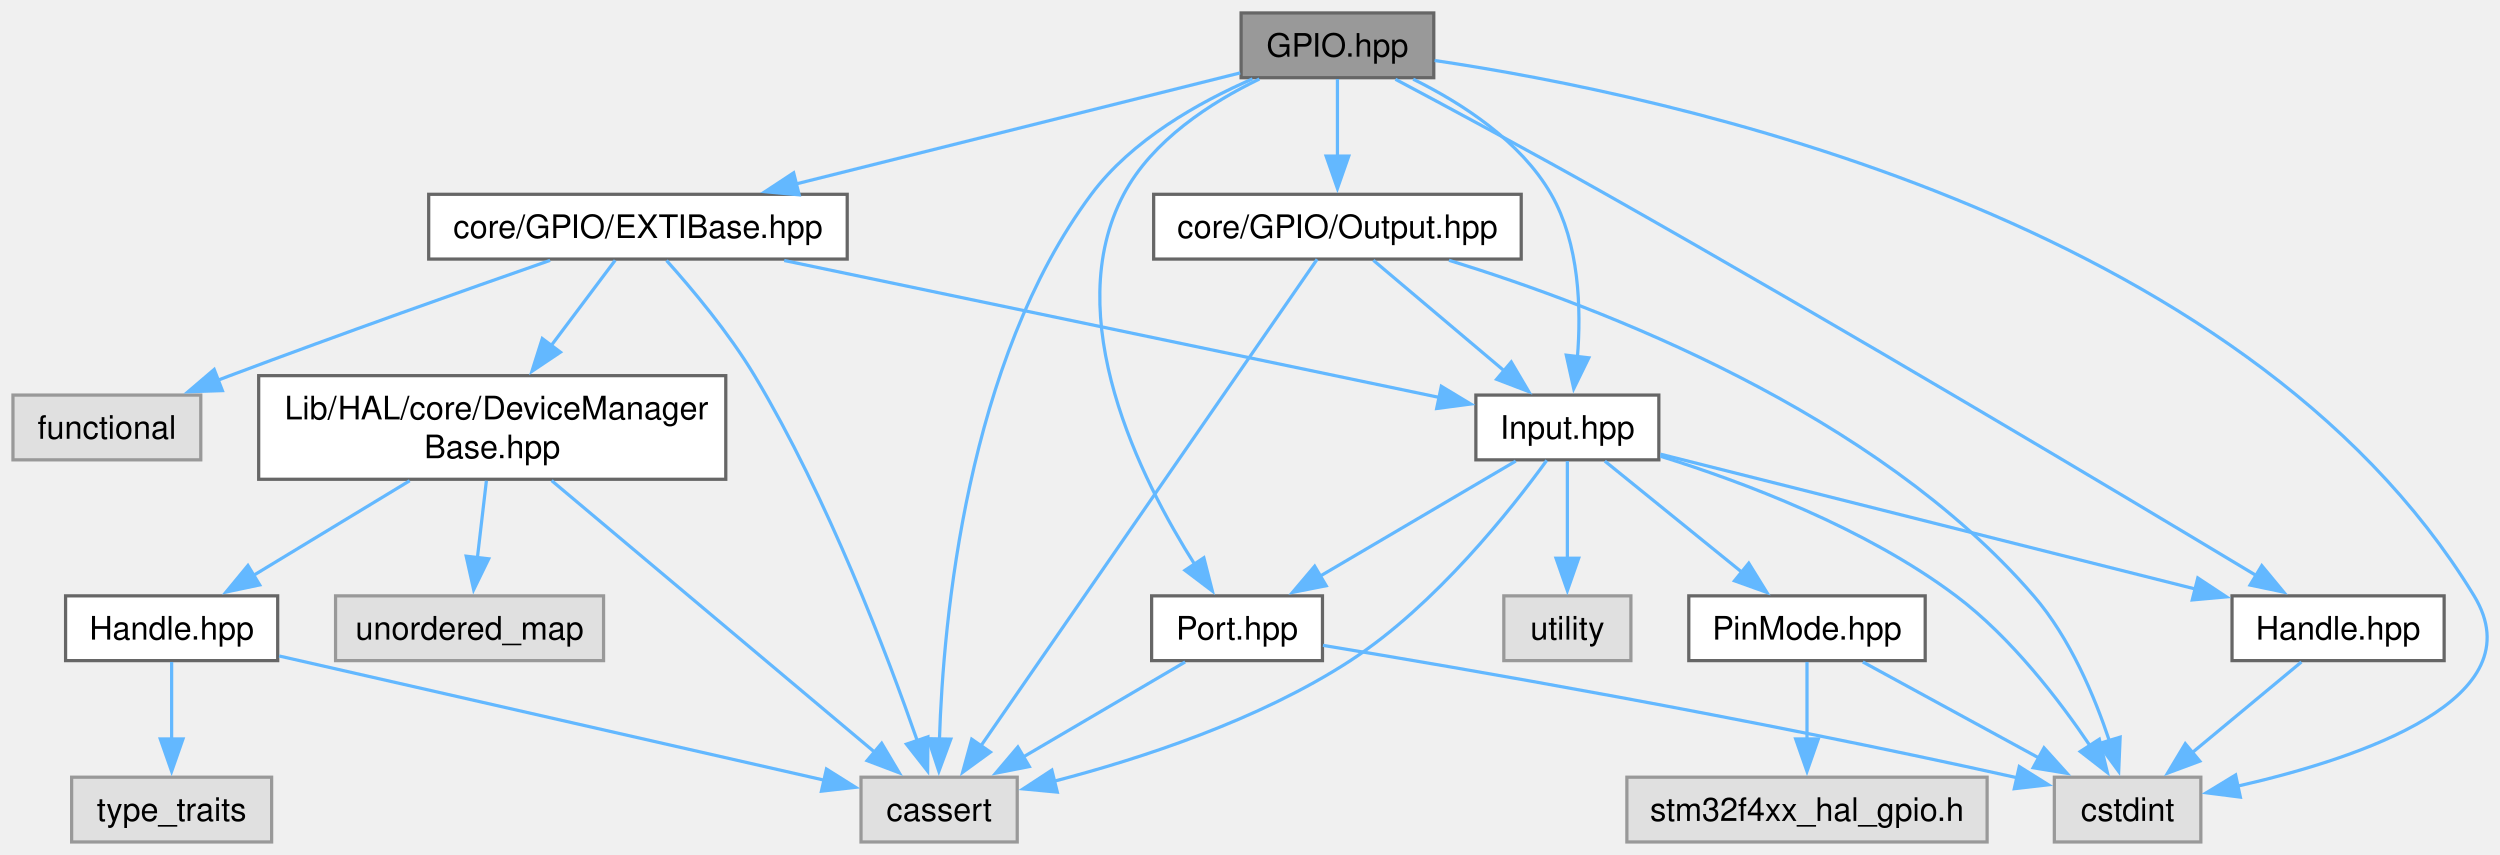
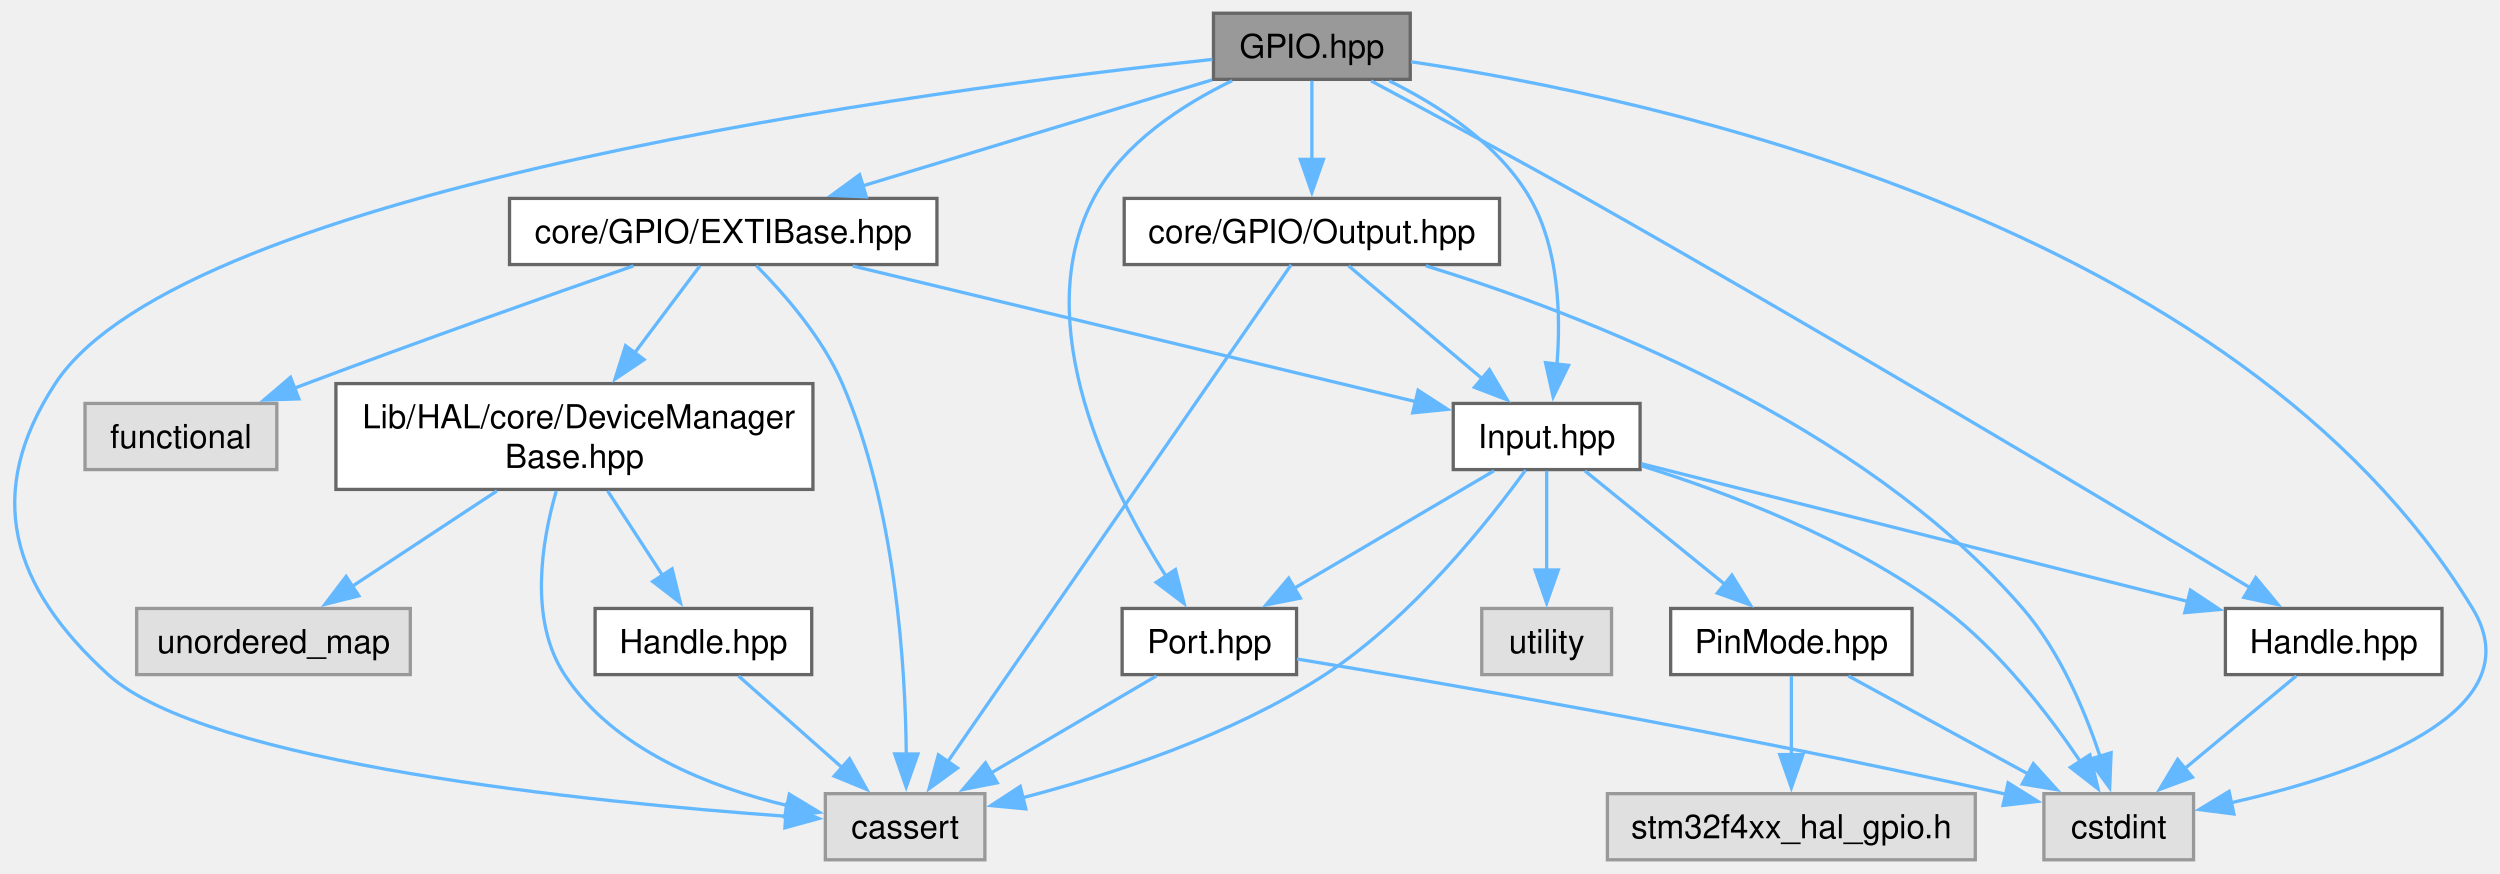
- <svg xmlns="http://www.w3.org/2000/svg" xmlns:xlink="http://www.w3.org/1999/xlink" width="772pt" height="264pt" viewBox="0.00 0.00 772.00 264.00">
+ <svg xmlns="http://www.w3.org/2000/svg" xmlns:xlink="http://www.w3.org/1999/xlink" width="756pt" height="264pt" viewBox="0.00 0.00 756.00 264.00">
  <g id="graph0" class="graph" transform="scale(1 1) rotate(0) translate(4 260)">
    <g id="Node000001" class="node">
      <g id="a_Node000001">
        <a xlink:title="GPIO HAL interface header.">
-           <polygon fill="#999999" stroke="#666666" points="438.75,-256 379.25,-256 379.25,-236 438.75,-236 438.75,-256" />
-           <text xml:space="preserve" text-anchor="middle" x="409" y="-242.5" font-family="Helvetica,sans-Serif" font-size="10.00">GPIO.hpp</text>
+           <polygon fill="#999999" stroke="#666666" points="422.46,-256 362.96,-256 362.96,-236 422.46,-236 422.46,-256" />
+           <text xml:space="preserve" text-anchor="middle" x="392.71" y="-242.5" font-family="Helvetica,sans-Serif" font-size="10.00">GPIO.hpp</text>
        </a>
      </g>
    </g>
    <g id="Node000002" class="node">
      <g id="a_Node000002">
        <a xlink:href="../../d4/dc2/_e_x_t_i_base_8hpp.html" target="_top" xlink:title="Base class for GPIO external interrupt (EXTI) management.">
-           <polygon fill="white" stroke="#666666" points="257.62,-200 128.38,-200 128.38,-180 257.62,-180 257.62,-200" />
-           <text xml:space="preserve" text-anchor="middle" x="193" y="-186.5" font-family="Helvetica,sans-Serif" font-size="10.00">core/GPIO/EXTIBase.hpp</text>
+           <polygon fill="white" stroke="#666666" points="279.33,-200 150.08,-200 150.08,-180 279.33,-180 279.33,-200" />
+           <text xml:space="preserve" text-anchor="middle" x="214.71" y="-186.5" font-family="Helvetica,sans-Serif" font-size="10.00">core/GPIO/EXTIBase.hpp</text>
        </a>
      </g>
    </g>
    <g id="edge1_Node000001_Node000002" class="edge">
      <g id="a_edge1_Node000001_Node000002">
        <a xlink:title=" ">
-           <path fill="none" stroke="#63b8ff" d="M378.97,-237.49C343.5,-228.63 284.02,-213.75 241.88,-203.22" />
-           <polygon fill="#63b8ff" stroke="#63b8ff" points="242.78,-199.84 232.23,-200.81 241.08,-206.63 242.78,-199.84" />
+           <path fill="none" stroke="#63b8ff" d="M362.51,-235.84C333.5,-227.04 289.39,-213.66 256.91,-203.8" />
+           <polygon fill="#63b8ff" stroke="#63b8ff" points="257.98,-200.47 247.4,-200.92 255.95,-207.17 257.98,-200.47" />
        </a>
      </g>
    </g>
    <g id="Node000003" class="node">
      <g id="a_Node000003">
        <a xlink:href="../../d0/d4b/_input_8hpp.html" target="_top" xlink:title="GPIO input pin abstraction and management.">
-           <polygon fill="white" stroke="#666666" points="508.25,-138 451.75,-138 451.75,-118 508.25,-118 508.25,-138" />
-           <text xml:space="preserve" text-anchor="middle" x="480" y="-124.5" font-family="Helvetica,sans-Serif" font-size="10.00">Input.hpp</text>
-         </a>
-       </g>
-     </g>
-     <g id="edge23_Node000001_Node000003" class="edge">
-       <g id="a_edge23_Node000001_Node000003">
-         <a xlink:title=" ">
-           <path fill="none" stroke="#63b8ff" d="M432.39,-235.55C447.3,-228.2 465.54,-216.48 475,-200 483.75,-184.76 484.32,-164.55 483.1,-149.59" />
-           <polygon fill="#63b8ff" stroke="#63b8ff" points="486.62,-149.51 481.97,-139.98 479.67,-150.32 486.62,-149.51" />
+           <polygon fill="white" stroke="#666666" points="491.96,-138 435.46,-138 435.46,-118 491.96,-118 491.96,-138" />
+           <text xml:space="preserve" text-anchor="middle" x="463.71" y="-124.5" font-family="Helvetica,sans-Serif" font-size="10.00">Input.hpp</text>
+         </a>
+       </g>
+     </g>
+     <g id="edge22_Node000001_Node000003" class="edge">
+       <g id="a_edge22_Node000001_Node000003">
+         <a xlink:title=" ">
+           <path fill="none" stroke="#63b8ff" d="M416.1,-235.55C431.01,-228.2 449.24,-216.48 458.71,-200 467.46,-184.76 468.03,-164.55 466.81,-149.59" />
+           <polygon fill="#63b8ff" stroke="#63b8ff" points="470.32,-149.51 465.68,-139.98 463.37,-150.32 470.32,-149.51" />
        </a>
      </g>
    </g>
    <g id="Node000004" class="node">
      <g id="a_Node000004">
        <a xlink:title=" ">
-           <polygon fill="#e0e0e0" stroke="#999999" points="310.12,-20 261.88,-20 261.88,0 310.12,0 310.12,-20" />
-           <text xml:space="preserve" text-anchor="middle" x="286" y="-6.5" font-family="Helvetica,sans-Serif" font-size="10.00">cassert</text>
-         </a>
-       </g>
-     </g>
-     <g id="edge29_Node000001_Node000004" class="edge">
-       <g id="a_edge29_Node000001_Node000004">
-         <a xlink:title=" ">
-           <path fill="none" stroke="#63b8ff" d="M382.77,-235.63C366.12,-228.38 345.45,-216.73 333,-200 294.53,-148.32 287.29,-68.87 286.1,-31.62" />
-           <polygon fill="#63b8ff" stroke="#63b8ff" points="289.6,-31.76 285.92,-21.83 282.61,-31.89 289.6,-31.76" />
+           <polygon fill="#e0e0e0" stroke="#999999" points="293.83,-20 245.58,-20 245.58,0 293.83,0 293.83,-20" />
+           <text xml:space="preserve" text-anchor="middle" x="269.71" y="-6.5" font-family="Helvetica,sans-Serif" font-size="10.00">cassert</text>
+         </a>
+       </g>
+     </g>
+     <g id="edge28_Node000001_Node000004" class="edge">
+       <g id="a_edge28_Node000001_Node000004">
+         <a xlink:title=" ">
+           <path fill="none" stroke="#63b8ff" d="M362.63,-242.04C279.77,-233.17 51.7,-203.63 12.71,-144 -9.05,-110.73 -0.69,-82.76 28.71,-56 58.29,-29.07 174.36,-17.43 233.96,-13.14" />
+           <polygon fill="#63b8ff" stroke="#63b8ff" points="233.84,-16.66 243.57,-12.48 233.36,-9.67 233.84,-16.66" />
        </a>
      </g>
    </g>
    <g id="Node000005" class="node">
      <g id="a_Node000005">
        <a xlink:title=" ">
-           <polygon fill="#e0e0e0" stroke="#999999" points="675.62,-20 630.38,-20 630.38,0 675.62,0 675.62,-20" />
-           <text xml:space="preserve" text-anchor="middle" x="653" y="-6.5" font-family="Helvetica,sans-Serif" font-size="10.00">cstdint</text>
-         </a>
-       </g>
-     </g>
-     <g id="edge30_Node000001_Node000005" class="edge">
-       <g id="a_edge30_Node000001_Node000005">
-         <a xlink:title=" ">
-           <path fill="none" stroke="#63b8ff" d="M439,-241.32C510.21,-230.76 688.79,-193.19 760,-76 779.28,-44.27 725.18,-25.94 687.05,-17.26" />
-           <polygon fill="#63b8ff" stroke="#63b8ff" points="687.82,-13.85 677.31,-15.19 686.36,-20.69 687.82,-13.85" />
+           <polygon fill="#e0e0e0" stroke="#999999" points="659.33,-20 614.08,-20 614.08,0 659.33,0 659.33,-20" />
+           <text xml:space="preserve" text-anchor="middle" x="636.71" y="-6.5" font-family="Helvetica,sans-Serif" font-size="10.00">cstdint</text>
+         </a>
+       </g>
+     </g>
+     <g id="edge29_Node000001_Node000005" class="edge">
+       <g id="a_edge29_Node000001_Node000005">
+         <a xlink:title=" ">
+           <path fill="none" stroke="#63b8ff" d="M422.7,-241.32C493.92,-230.76 672.5,-193.19 743.71,-76 762.99,-44.27 708.89,-25.94 670.76,-17.26" />
+           <polygon fill="#63b8ff" stroke="#63b8ff" points="671.53,-13.85 661.02,-15.19 670.07,-20.69 671.53,-13.85" />
        </a>
      </g>
    </g>
    <g id="Node000007" class="node">
      <g id="a_Node000007">
        <a xlink:href="../../dd/da8/_g_p_i_o_2_handle_8hpp.html" target="_top" xlink:title="GPIO pin handle abstraction.">
-           <polygon fill="white" stroke="#666666" points="750.75,-76 685.25,-76 685.25,-56 750.75,-56 750.75,-76" />
-           <text xml:space="preserve" text-anchor="middle" x="718" y="-62.5" font-family="Helvetica,sans-Serif" font-size="10.00">Handle.hpp</text>
-         </a>
-       </g>
-     </g>
-     <g id="edge22_Node000001_Node000007" class="edge">
-       <g id="a_edge22_Node000001_Node000007">
-         <a xlink:title=" ">
-           <path fill="none" stroke="#63b8ff" d="M426.91,-235.52C443.79,-226.54 469.74,-212.58 492,-200 565.47,-158.48 651.03,-107.36 692.66,-82.31" />
-           <polygon fill="#63b8ff" stroke="#63b8ff" points="694.44,-85.32 701.2,-77.16 690.82,-79.33 694.44,-85.32" />
+           <polygon fill="white" stroke="#666666" points="734.46,-76 668.96,-76 668.96,-56 734.46,-56 734.46,-76" />
+           <text xml:space="preserve" text-anchor="middle" x="701.71" y="-62.5" font-family="Helvetica,sans-Serif" font-size="10.00">Handle.hpp</text>
+         </a>
+       </g>
+     </g>
+     <g id="edge21_Node000001_Node000007" class="edge">
+       <g id="a_edge21_Node000001_Node000007">
+         <a xlink:title=" ">
+           <path fill="none" stroke="#63b8ff" d="M410.61,-235.52C427.49,-226.54 453.44,-212.58 475.71,-200 549.17,-158.48 634.74,-107.36 676.36,-82.31" />
+           <polygon fill="#63b8ff" stroke="#63b8ff" points="678.14,-85.32 684.9,-77.16 674.53,-79.33 678.14,-85.32" />
        </a>
      </g>
    </g>
    <g id="Node000010" class="node">
      <g id="a_Node000010">
        <a xlink:href="../../d7/dbd/_port_8hpp.html" target="_top" xlink:title="Port abstraction for GPIO operations.">
-           <polygon fill="white" stroke="#666666" points="404.38,-76 351.62,-76 351.62,-56 404.38,-56 404.38,-76" />
-           <text xml:space="preserve" text-anchor="middle" x="378" y="-62.5" font-family="Helvetica,sans-Serif" font-size="10.00">Port.hpp</text>
-         </a>
-       </g>
-     </g>
-     <g id="edge28_Node000001_Node000010" class="edge">
-       <g id="a_edge28_Node000001_Node000010">
-         <a xlink:title=" ">
-           <path fill="none" stroke="#63b8ff" d="M384.9,-235.6C369.89,-228.33 351.81,-216.68 343,-200 323.01,-162.17 348.16,-112.13 365.05,-85.51" />
-           <polygon fill="#63b8ff" stroke="#63b8ff" points="367.75,-87.76 370.37,-77.49 361.92,-83.89 367.75,-87.76" />
-         </a>
-       </g>
-     </g>
-     <g id="Node000016" class="node">
-       <g id="a_Node000016">
+           <polygon fill="white" stroke="#666666" points="388.08,-76 335.33,-76 335.33,-56 388.08,-56 388.08,-76" />
+           <text xml:space="preserve" text-anchor="middle" x="361.71" y="-62.5" font-family="Helvetica,sans-Serif" font-size="10.00">Port.hpp</text>
+         </a>
+       </g>
+     </g>
+     <g id="edge27_Node000001_Node000010" class="edge">
+       <g id="a_edge27_Node000001_Node000010">
+         <a xlink:title=" ">
+           <path fill="none" stroke="#63b8ff" d="M368.6,-235.6C353.59,-228.33 335.52,-216.68 326.71,-200 306.71,-162.17 331.86,-112.13 348.75,-85.51" />
+           <polygon fill="#63b8ff" stroke="#63b8ff" points="351.46,-87.76 354.08,-77.49 345.63,-83.89 351.46,-87.76" />
+         </a>
+       </g>
+     </g>
+     <g id="Node000015" class="node">
+       <g id="a_Node000015">
        <a xlink:href="../../d2/dd1/_output_8hpp.html" target="_top" xlink:title="GPIO output pin abstraction and management.">
-           <polygon fill="white" stroke="#666666" points="465.75,-200 352.25,-200 352.25,-180 465.75,-180 465.75,-200" />
-           <text xml:space="preserve" text-anchor="middle" x="409" y="-186.5" font-family="Helvetica,sans-Serif" font-size="10.00">core/GPIO/Output.hpp</text>
-         </a>
-       </g>
-     </g>
-     <g id="edge24_Node000001_Node000016" class="edge">
-       <g id="a_edge24_Node000001_Node000016">
-         <a xlink:title=" ">
-           <path fill="none" stroke="#63b8ff" d="M409,-235.59C409,-229.01 409,-219.96 409,-211.73" />
-           <polygon fill="#63b8ff" stroke="#63b8ff" points="412.5,-211.81 409,-201.81 405.5,-211.81 412.5,-211.81" />
+           <polygon fill="white" stroke="#666666" points="449.46,-200 335.96,-200 335.96,-180 449.46,-180 449.46,-200" />
+           <text xml:space="preserve" text-anchor="middle" x="392.71" y="-186.5" font-family="Helvetica,sans-Serif" font-size="10.00">core/GPIO/Output.hpp</text>
+         </a>
+       </g>
+     </g>
+     <g id="edge23_Node000001_Node000015" class="edge">
+       <g id="a_edge23_Node000001_Node000015">
+         <a xlink:title=" ">
+           <path fill="none" stroke="#63b8ff" d="M392.71,-235.59C392.71,-229.01 392.71,-219.96 392.71,-211.73" />
+           <polygon fill="#63b8ff" stroke="#63b8ff" points="396.21,-211.81 392.71,-201.81 389.21,-211.81 396.21,-211.81" />
        </a>
      </g>
    </g>
    <g id="edge2_Node000002_Node000003" class="edge">
      <g id="a_edge2_Node000002_Node000003">
        <a xlink:title=" ">
-           <path fill="none" stroke="#63b8ff" d="M238.16,-179.56C293.9,-167.91 387.78,-148.28 440.68,-137.22" />
-           <polygon fill="#63b8ff" stroke="#63b8ff" points="441.08,-140.71 450.15,-135.24 439.65,-133.86 441.08,-140.71" />
-         </a>
-       </g>
-     </g>
-     <g id="edge14_Node000002_Node000004" class="edge">
-       <g id="a_edge14_Node000002_Node000004">
-         <a xlink:title=" ">
-           <path fill="none" stroke="#63b8ff" d="M201.82,-179.56C209.66,-170.82 221.08,-157.22 229,-144 251.62,-106.25 269.97,-57.89 279.31,-31.11" />
-           <polygon fill="#63b8ff" stroke="#63b8ff" points="282.54,-32.47 282.45,-21.88 275.91,-30.21 282.54,-32.47" />
+           <path fill="none" stroke="#63b8ff" d="M253.89,-179.56C300.35,-168.36 377.36,-149.81 424.03,-138.56" />
+           <polygon fill="#63b8ff" stroke="#63b8ff" points="424.84,-141.97 433.74,-136.22 423.2,-135.16 424.84,-141.97" />
+         </a>
+       </g>
+     </g>
+     <g id="edge19_Node000002_Node000004" class="edge">
+       <g id="a_edge19_Node000002_Node000004">
+         <a xlink:title=" ">
+           <path fill="none" stroke="#63b8ff" d="M224.71,-179.66C233.11,-171.2 244.67,-157.96 250.71,-144 266.78,-106.84 269.79,-58.92 270.06,-31.92" />
+           <polygon fill="#63b8ff" stroke="#63b8ff" points="273.56,-31.99 270.03,-22 266.56,-32.01 273.56,-31.99" />
        </a>
      </g>
    </g>
    <g id="Node000011" class="node">
      <g id="a_Node000011">
-         <a xlink:title=" ">
-           <polygon fill="#e0e0e0" stroke="#999999" points="58,-138 0,-138 0,-118 58,-118 58,-138" />
-           <text xml:space="preserve" text-anchor="middle" x="29" y="-124.5" font-family="Helvetica,sans-Serif" font-size="10.00">functional</text>
-         </a>
-       </g>
-     </g>
-     <g id="edge15_Node000002_Node000011" class="edge">
-       <g id="a_edge15_Node000002_Node000011">
-         <a xlink:title=" ">
-           <path fill="none" stroke="#63b8ff" d="M165.87,-179.6C140.29,-170.67 100.92,-156.75 67,-144 65.69,-143.51 64.36,-143 63.02,-142.49" />
-           <polygon fill="#63b8ff" stroke="#63b8ff" points="64.67,-139.38 54.08,-139.03 62.14,-145.91 64.67,-139.38" />
-         </a>
-       </g>
-     </g>
-     <g id="Node000012" class="node">
-       <g id="a_Node000012">
        <a xlink:href="../../d2/d30/_device_manager_base_8hpp.html" target="_top" xlink:title="DeviceManagerBase class template.">
-           <polygon fill="white" stroke="#666666" points="220.12,-144 75.88,-144 75.88,-112 220.12,-112 220.12,-144" />
-           <text xml:space="preserve" text-anchor="start" x="83.88" y="-130.5" font-family="Helvetica,sans-Serif" font-size="10.00">Lib/HAL/core/DeviceManager</text>
-           <text xml:space="preserve" text-anchor="middle" x="148" y="-118.5" font-family="Helvetica,sans-Serif" font-size="10.00">Base.hpp</text>
-         </a>
-       </g>
-     </g>
-     <g id="edge16_Node000002_Node000012" class="edge">
-       <g id="a_edge16_Node000002_Node000012">
-         <a xlink:title=" ">
-           <path fill="none" stroke="#63b8ff" d="M185.97,-179.62C180.69,-172.58 173.2,-162.59 166.26,-153.35" />
-           <polygon fill="#63b8ff" stroke="#63b8ff" points="169.06,-151.25 160.26,-145.35 163.46,-155.45 169.06,-151.25" />
+           <polygon fill="white" stroke="#666666" points="241.83,-144 97.58,-144 97.58,-112 241.83,-112 241.83,-144" />
+           <text xml:space="preserve" text-anchor="start" x="105.58" y="-130.5" font-family="Helvetica,sans-Serif" font-size="10.00">Lib/HAL/core/DeviceManager</text>
+           <text xml:space="preserve" text-anchor="middle" x="169.71" y="-118.5" font-family="Helvetica,sans-Serif" font-size="10.00">Base.hpp</text>
+         </a>
+       </g>
+     </g>
+     <g id="edge14_Node000002_Node000011" class="edge">
+       <g id="a_edge14_Node000002_Node000011">
+         <a xlink:title=" ">
+           <path fill="none" stroke="#63b8ff" d="M207.67,-179.62C202.39,-172.58 194.9,-162.59 187.97,-153.35" />
+           <polygon fill="#63b8ff" stroke="#63b8ff" points="190.77,-151.25 181.97,-145.35 185.17,-155.45 190.77,-151.25" />
+         </a>
+       </g>
+     </g>
+     <g id="Node000014" class="node">
+       <g id="a_Node000014">
+         <a xlink:title=" ">
+           <polygon fill="#e0e0e0" stroke="#999999" points="79.71,-138 21.71,-138 21.71,-118 79.71,-118 79.71,-138" />
+           <text xml:space="preserve" text-anchor="middle" x="50.71" y="-124.5" font-family="Helvetica,sans-Serif" font-size="10.00">functional</text>
+         </a>
+       </g>
+     </g>
+     <g id="edge20_Node000002_Node000014" class="edge">
+       <g id="a_edge20_Node000002_Node000014">
+         <a xlink:title=" ">
+           <path fill="none" stroke="#63b8ff" d="M187.57,-179.6C161.99,-170.67 122.62,-156.75 88.71,-144 87.4,-143.51 86.07,-143 84.72,-142.49" />
+           <polygon fill="#63b8ff" stroke="#63b8ff" points="86.38,-139.38 75.79,-139.03 83.85,-145.91 86.38,-139.38" />
        </a>
      </g>
    </g>
    <g id="edge3_Node000003_Node000004" class="edge">
      <g id="a_edge3_Node000003_Node000004">
        <a xlink:title=" ">
-           <path fill="none" stroke="#63b8ff" d="M473.64,-117.84C462.81,-102.89 439.41,-73.21 413,-56 384.83,-37.65 348.26,-25.72 321.6,-18.78" />
-           <polygon fill="#63b8ff" stroke="#63b8ff" points="322.49,-15.4 311.94,-16.39 320.81,-22.19 322.49,-15.4" />
+           <path fill="none" stroke="#63b8ff" d="M457.34,-117.84C446.52,-102.89 423.12,-73.21 396.71,-56 368.54,-37.65 331.96,-25.72 305.3,-18.78" />
+           <polygon fill="#63b8ff" stroke="#63b8ff" points="306.2,-15.4 295.65,-16.39 304.52,-22.19 306.2,-15.4" />
        </a>
      </g>
    </g>
    <g id="edge4_Node000003_Node000005" class="edge">
      <g id="a_edge4_Node000003_Node000005">
        <a xlink:title=" ">
-           <path fill="none" stroke="#63b8ff" d="M508.7,-119.13C534.36,-111.14 572.13,-96.94 600,-76 617.05,-63.19 631.94,-43.77 641.56,-29.48" />
-           <polygon fill="#63b8ff" stroke="#63b8ff" points="644.27,-31.73 646.76,-21.43 638.39,-27.93 644.27,-31.73" />
+           <path fill="none" stroke="#63b8ff" d="M492.4,-119.13C518.07,-111.14 555.83,-96.94 583.71,-76 600.75,-63.19 615.64,-43.77 625.26,-29.48" />
+           <polygon fill="#63b8ff" stroke="#63b8ff" points="627.98,-31.73 630.47,-21.43 622.1,-27.93 627.98,-31.73" />
        </a>
      </g>
    </g>
    <g id="Node000006" class="node">
      <g id="a_Node000006">
        <a xlink:title=" ">
-           <polygon fill="#e0e0e0" stroke="#999999" points="499.62,-76 460.38,-76 460.38,-56 499.62,-56 499.62,-76" />
-           <text xml:space="preserve" text-anchor="middle" x="480" y="-62.5" font-family="Helvetica,sans-Serif" font-size="10.00">utility</text>
+           <polygon fill="#e0e0e0" stroke="#999999" points="483.33,-76 444.08,-76 444.08,-56 483.33,-56 483.33,-76" />
+           <text xml:space="preserve" text-anchor="middle" x="463.71" y="-62.5" font-family="Helvetica,sans-Serif" font-size="10.00">utility</text>
        </a>
      </g>
    </g>
    <g id="edge5_Node000003_Node000006" class="edge">
      <g id="a_edge5_Node000003_Node000006">
        <a xlink:title=" ">
-           <path fill="none" stroke="#63b8ff" d="M480,-117.62C480,-109.56 480,-97.65 480,-87.41" />
-           <polygon fill="#63b8ff" stroke="#63b8ff" points="483.5,-87.63 480,-77.63 476.5,-87.63 483.5,-87.63" />
+           <path fill="none" stroke="#63b8ff" d="M463.71,-117.62C463.71,-109.56 463.71,-97.65 463.71,-87.41" />
+           <polygon fill="#63b8ff" stroke="#63b8ff" points="467.21,-87.63 463.71,-77.63 460.21,-87.63 467.21,-87.63" />
        </a>
      </g>
    </g>
    <g id="edge6_Node000003_Node000007" class="edge">
      <g id="a_edge6_Node000003_Node000007">
        <a xlink:title=" ">
-           <path fill="none" stroke="#63b8ff" d="M508.71,-119.76C549.8,-109.4 625.73,-90.26 673.96,-78.1" />
-           <polygon fill="#63b8ff" stroke="#63b8ff" points="674.68,-81.53 683.52,-75.69 672.97,-74.74 674.68,-81.53" />
+           <path fill="none" stroke="#63b8ff" d="M492.41,-119.76C533.5,-109.4 609.44,-90.26 657.66,-78.1" />
+           <polygon fill="#63b8ff" stroke="#63b8ff" points="658.39,-81.53 667.23,-75.69 656.68,-74.74 658.39,-81.53" />
        </a>
      </g>
    </g>
    <g id="Node000008" class="node">
      <g id="a_Node000008">
        <a xlink:href="../../da/d6e/_pin_mode_8hpp.html" target="_top" xlink:title="GPIO pin configuration utilities and abstractions.">
-           <polygon fill="white" stroke="#666666" points="590.5,-76 517.5,-76 517.5,-56 590.5,-56 590.5,-76" />
-           <text xml:space="preserve" text-anchor="middle" x="554" y="-62.5" font-family="Helvetica,sans-Serif" font-size="10.00">PinMode.hpp</text>
+           <polygon fill="white" stroke="#666666" points="574.21,-76 501.21,-76 501.21,-56 574.21,-56 574.21,-76" />
+           <text xml:space="preserve" text-anchor="middle" x="537.71" y="-62.5" font-family="Helvetica,sans-Serif" font-size="10.00">PinMode.hpp</text>
        </a>
      </g>
    </g>
    <g id="edge8_Node000003_Node000008" class="edge">
      <g id="a_edge8_Node000003_Node000008">
        <a xlink:title=" ">
-           <path fill="none" stroke="#63b8ff" d="M491.56,-117.62C502.92,-108.41 520.49,-94.17 534.1,-83.14" />
-           <polygon fill="#63b8ff" stroke="#63b8ff" points="536.02,-86.08 541.59,-77.07 531.61,-80.65 536.02,-86.08" />
+           <path fill="none" stroke="#63b8ff" d="M475.27,-117.62C486.63,-108.41 504.19,-94.17 517.8,-83.14" />
+           <polygon fill="#63b8ff" stroke="#63b8ff" points="519.73,-86.08 525.29,-77.07 515.32,-80.65 519.73,-86.08" />
        </a>
      </g>
    </g>
    <g id="edge11_Node000003_Node000010" class="edge">
      <g id="a_edge11_Node000003_Node000010">
        <a xlink:title=" ">
-           <path fill="none" stroke="#63b8ff" d="M464.06,-117.62C447.89,-108.11 422.61,-93.24 403.63,-82.08" />
-           <polygon fill="#63b8ff" stroke="#63b8ff" points="405.52,-79.13 395.13,-77.08 401.97,-85.16 405.52,-79.13" />
+           <path fill="none" stroke="#63b8ff" d="M447.77,-117.62C431.6,-108.11 406.32,-93.24 387.33,-82.08" />
+           <polygon fill="#63b8ff" stroke="#63b8ff" points="389.23,-79.13 378.84,-77.08 385.68,-85.16 389.23,-79.13" />
        </a>
      </g>
    </g>
    <g id="edge7_Node000007_Node000005" class="edge">
      <g id="a_edge7_Node000007_Node000005">
        <a xlink:title=" ">
-           <path fill="none" stroke="#63b8ff" d="M706.68,-55.59C697.36,-47.85 683.92,-36.69 672.82,-27.47" />
-           <polygon fill="#63b8ff" stroke="#63b8ff" points="675.29,-24.96 665.36,-21.27 670.81,-30.35 675.29,-24.96" />
+           <path fill="none" stroke="#63b8ff" d="M690.38,-55.59C681.06,-47.85 667.63,-36.69 656.53,-27.47" />
+           <polygon fill="#63b8ff" stroke="#63b8ff" points="658.99,-24.96 649.06,-21.27 654.52,-30.35 658.99,-24.96" />
        </a>
      </g>
    </g>
    <g id="edge9_Node000008_Node000005" class="edge">
      <g id="a_edge9_Node000008_Node000005">
        <a xlink:title=" ">
-           <path fill="none" stroke="#63b8ff" d="M571.24,-55.59C586.34,-47.36 608.53,-35.26 625.98,-25.74" />
-           <polygon fill="#63b8ff" stroke="#63b8ff" points="627.19,-29.07 634.29,-21.2 623.84,-22.92 627.19,-29.07" />
+           <path fill="none" stroke="#63b8ff" d="M554.95,-55.59C570.05,-47.36 592.23,-35.26 609.69,-25.74" />
+           <polygon fill="#63b8ff" stroke="#63b8ff" points="610.89,-29.07 618,-21.2 607.54,-22.92 610.89,-29.07" />
        </a>
      </g>
    </g>
    <g id="Node000009" class="node">
      <g id="a_Node000009">
        <a xlink:title=" ">
-           <polygon fill="#e0e0e0" stroke="#999999" points="609.62,-20 498.38,-20 498.38,0 609.62,0 609.62,-20" />
-           <text xml:space="preserve" text-anchor="middle" x="554" y="-6.5" font-family="Helvetica,sans-Serif" font-size="10.00">stm32f4xx_hal_gpio.h</text>
+           <polygon fill="#e0e0e0" stroke="#999999" points="593.33,-20 482.08,-20 482.08,0 593.33,0 593.33,-20" />
+           <text xml:space="preserve" text-anchor="middle" x="537.71" y="-6.5" font-family="Helvetica,sans-Serif" font-size="10.00">stm32f4xx_hal_gpio.h</text>
        </a>
      </g>
    </g>
    <g id="edge10_Node000008_Node000009" class="edge">
      <g id="a_edge10_Node000008_Node000009">
        <a xlink:title=" ">
-           <path fill="none" stroke="#63b8ff" d="M554,-55.59C554,-49.01 554,-39.96 554,-31.73" />
-           <polygon fill="#63b8ff" stroke="#63b8ff" points="557.5,-31.81 554,-21.81 550.5,-31.81 557.5,-31.81" />
+           <path fill="none" stroke="#63b8ff" d="M537.71,-55.59C537.71,-49.01 537.71,-39.96 537.71,-31.73" />
+           <polygon fill="#63b8ff" stroke="#63b8ff" points="541.21,-31.81 537.71,-21.81 534.21,-31.81 541.21,-31.81" />
        </a>
      </g>
    </g>
    <g id="edge12_Node000010_Node000004" class="edge">
      <g id="a_edge12_Node000010_Node000004">
        <a xlink:title=" ">
-           <path fill="none" stroke="#63b8ff" d="M361.97,-55.59C348.21,-47.51 328.1,-35.71 312.02,-26.27" />
-           <polygon fill="#63b8ff" stroke="#63b8ff" points="313.85,-23.29 303.46,-21.25 310.31,-29.33 313.85,-23.29" />
+           <path fill="none" stroke="#63b8ff" d="M345.68,-55.59C331.91,-47.51 311.8,-35.71 295.73,-26.27" />
+           <polygon fill="#63b8ff" stroke="#63b8ff" points="297.56,-23.29 287.16,-21.25 294.01,-29.33 297.56,-23.29" />
        </a>
      </g>
    </g>
    <g id="edge13_Node000010_Node000005" class="edge">
      <g id="a_edge13_Node000010_Node000005">
        <a xlink:title=" ">
-           <path fill="none" stroke="#63b8ff" d="M404.52,-60.71C447.18,-53.67 533.88,-38.77 618.85,-19.84" />
-           <polygon fill="#63b8ff" stroke="#63b8ff" points="619.55,-23.28 628.54,-17.66 618.01,-16.45 619.55,-23.28" />
-         </a>
-       </g>
-     </g>
-     <g id="edge20_Node000012_Node000004" class="edge">
-       <g id="a_edge20_Node000012_Node000004">
-         <a xlink:title=" ">
-           <path fill="none" stroke="#63b8ff" d="M166.33,-111.6C192.3,-89.76 239.62,-49.99 266.31,-27.55" />
-           <polygon fill="#63b8ff" stroke="#63b8ff" points="268.26,-30.48 273.67,-21.37 263.76,-25.12 268.26,-30.48" />
+           <path fill="none" stroke="#63b8ff" d="M388.23,-60.71C430.88,-53.67 517.58,-38.77 602.56,-19.84" />
+           <polygon fill="#63b8ff" stroke="#63b8ff" points="603.25,-23.28 612.24,-17.66 601.72,-16.45 603.25,-23.28" />
+         </a>
+       </g>
+     </g>
+     <g id="edge17_Node000011_Node000004" class="edge">
+       <g id="a_edge17_Node000011_Node000004">
+         <a xlink:title=" ">
+           <path fill="none" stroke="#63b8ff" d="M164.2,-111.5C159.77,-96.12 155.9,-72.52 166.71,-56 181.58,-33.27 210.74,-21.95 234.25,-16.36" />
+           <polygon fill="#63b8ff" stroke="#63b8ff" points="234.7,-19.84 243.76,-14.36 233.26,-12.99 234.7,-19.84" />
+         </a>
+       </g>
+     </g>
+     <g id="Node000012" class="node">
+       <g id="a_Node000012">
+         <a xlink:href="../../d6/d2a/_handle_8hpp.html" target="_top" xlink:title="Handle wrapper for hardware abstraction.">
+           <polygon fill="white" stroke="#666666" points="241.46,-76 175.96,-76 175.96,-56 241.46,-56 241.46,-76" />
+           <text xml:space="preserve" text-anchor="middle" x="208.71" y="-62.5" font-family="Helvetica,sans-Serif" font-size="10.00">Handle.hpp</text>
+         </a>
+       </g>
+     </g>
+     <g id="edge15_Node000011_Node000012" class="edge">
+       <g id="a_edge15_Node000011_Node000012">
+         <a xlink:title=" ">
+           <path fill="none" stroke="#63b8ff" d="M179.75,-111.55C184.83,-103.74 191.03,-94.19 196.4,-85.94" />
+           <polygon fill="#63b8ff" stroke="#63b8ff" points="199.25,-87.97 201.77,-77.68 193.38,-84.15 199.25,-87.97" />
        </a>
      </g>
    </g>
    <g id="Node000013" class="node">
      <g id="a_Node000013">
-         <a xlink:href="../../d6/d2a/_handle_8hpp.html" target="_top" xlink:title="Handle wrapper for hardware abstraction.">
-           <polygon fill="white" stroke="#666666" points="81.75,-76 16.25,-76 16.25,-56 81.75,-56 81.75,-76" />
-           <text xml:space="preserve" text-anchor="middle" x="49" y="-62.5" font-family="Helvetica,sans-Serif" font-size="10.00">Handle.hpp</text>
-         </a>
-       </g>
-     </g>
-     <g id="edge17_Node000012_Node000013" class="edge">
-       <g id="a_edge17_Node000012_Node000013">
-         <a xlink:title=" ">
-           <path fill="none" stroke="#63b8ff" d="M122.51,-111.55C107.61,-102.52 88.89,-91.17 74.07,-82.19" />
-           <polygon fill="#63b8ff" stroke="#63b8ff" points="76.18,-79.38 65.82,-77.19 72.56,-85.37 76.18,-79.38" />
-         </a>
-       </g>
-     </g>
-     <g id="Node000015" class="node">
-       <g id="a_Node000015">
-         <a xlink:title=" ">
-           <polygon fill="#e0e0e0" stroke="#999999" points="182.38,-76 99.62,-76 99.62,-56 182.38,-56 182.38,-76" />
-           <text xml:space="preserve" text-anchor="middle" x="141" y="-62.5" font-family="Helvetica,sans-Serif" font-size="10.00">unordered_map</text>
-         </a>
-       </g>
-     </g>
-     <g id="edge21_Node000012_Node000015" class="edge">
-       <g id="a_edge21_Node000012_Node000015">
-         <a xlink:title=" ">
-           <path fill="none" stroke="#63b8ff" d="M146.2,-111.55C145.35,-104.26 144.32,-95.45 143.4,-87.6" />
-           <polygon fill="#63b8ff" stroke="#63b8ff" points="146.91,-87.44 142.27,-77.91 139.96,-88.25 146.91,-87.44" />
-         </a>
-       </g>
-     </g>
-     <g id="edge18_Node000013_Node000004" class="edge">
-       <g id="a_edge18_Node000013_Node000004">
-         <a xlink:title=" ">
-           <path fill="none" stroke="#63b8ff" d="M82.2,-57.43C126.62,-47.31 205.05,-29.45 250.57,-19.07" />
-           <polygon fill="#63b8ff" stroke="#63b8ff" points="251.21,-22.52 260.19,-16.88 249.66,-15.69 251.21,-22.52" />
-         </a>
-       </g>
-     </g>
-     <g id="Node000014" class="node">
-       <g id="a_Node000014">
-         <a xlink:title=" ">
-           <polygon fill="#e0e0e0" stroke="#999999" points="79.88,-20 18.12,-20 18.12,0 79.88,0 79.88,-20" />
-           <text xml:space="preserve" text-anchor="middle" x="49" y="-6.5" font-family="Helvetica,sans-Serif" font-size="10.00">type_traits</text>
-         </a>
-       </g>
-     </g>
-     <g id="edge19_Node000013_Node000014" class="edge">
-       <g id="a_edge19_Node000013_Node000014">
-         <a xlink:title=" ">
-           <path fill="none" stroke="#63b8ff" d="M49,-55.59C49,-49.01 49,-39.96 49,-31.73" />
-           <polygon fill="#63b8ff" stroke="#63b8ff" points="52.5,-31.81 49,-21.81 45.5,-31.81 52.5,-31.81" />
-         </a>
-       </g>
-     </g>
-     <g id="edge27_Node000016_Node000003" class="edge">
-       <g id="a_edge27_Node000016_Node000003">
-         <a xlink:title=" ">
-           <path fill="none" stroke="#63b8ff" d="M420.09,-179.62C430.89,-170.5 447.52,-156.45 460.53,-145.46" />
-           <polygon fill="#63b8ff" stroke="#63b8ff" points="462.68,-148.22 468.06,-139.09 458.16,-142.87 462.68,-148.22" />
-         </a>
-       </g>
-     </g>
-     <g id="edge25_Node000016_Node000004" class="edge">
-       <g id="a_edge25_Node000016_Node000004">
-         <a xlink:title=" ">
-           <path fill="none" stroke="#63b8ff" d="M402.73,-179.93C383.49,-152.08 325,-67.44 298.86,-29.61" />
-           <polygon fill="#63b8ff" stroke="#63b8ff" points="301.83,-27.75 293.26,-21.51 296.07,-31.73 301.83,-27.75" />
-         </a>
-       </g>
-     </g>
-     <g id="edge26_Node000016_Node000005" class="edge">
-       <g id="a_edge26_Node000016_Node000005">
-         <a xlink:title=" ">
-           <path fill="none" stroke="#63b8ff" d="M443.45,-179.62C490.64,-165.07 575.09,-132.66 624,-76 635.24,-62.98 642.83,-44.9 647.42,-31.11" />
-           <polygon fill="#63b8ff" stroke="#63b8ff" points="650.7,-32.37 650.25,-21.78 644,-30.33 650.7,-32.37" />
+         <a xlink:title=" ">
+           <polygon fill="#e0e0e0" stroke="#999999" points="120.08,-76 37.33,-76 37.33,-56 120.08,-56 120.08,-76" />
+           <text xml:space="preserve" text-anchor="middle" x="78.71" y="-62.5" font-family="Helvetica,sans-Serif" font-size="10.00">unordered_map</text>
+         </a>
+       </g>
+     </g>
+     <g id="edge18_Node000011_Node000013" class="edge">
+       <g id="a_edge18_Node000011_Node000013">
+         <a xlink:title=" ">
+           <path fill="none" stroke="#63b8ff" d="M146.27,-111.55C132.84,-102.69 116.03,-91.61 102.54,-82.71" />
+           <polygon fill="#63b8ff" stroke="#63b8ff" points="104.51,-79.82 94.24,-77.24 100.66,-85.67 104.51,-79.82" />
+         </a>
+       </g>
+     </g>
+     <g id="edge16_Node000012_Node000004" class="edge">
+       <g id="a_edge16_Node000012_Node000004">
+         <a xlink:title=" ">
+           <path fill="none" stroke="#63b8ff" d="M219.33,-55.59C227.99,-47.93 240.44,-36.91 250.79,-27.75" />
+           <polygon fill="#63b8ff" stroke="#63b8ff" points="252.9,-30.55 258.07,-21.3 248.26,-25.31 252.9,-30.55" />
+         </a>
+       </g>
+     </g>
+     <g id="edge26_Node000015_Node000003" class="edge">
+       <g id="a_edge26_Node000015_Node000003">
+         <a xlink:title=" ">
+           <path fill="none" stroke="#63b8ff" d="M403.8,-179.62C414.59,-170.5 431.23,-156.45 444.23,-145.46" />
+           <polygon fill="#63b8ff" stroke="#63b8ff" points="446.39,-148.22 451.77,-139.09 441.87,-142.87 446.39,-148.22" />
+         </a>
+       </g>
+     </g>
+     <g id="edge24_Node000015_Node000004" class="edge">
+       <g id="a_edge24_Node000015_Node000004">
+         <a xlink:title=" ">
+           <path fill="none" stroke="#63b8ff" d="M386.44,-179.93C367.19,-152.08 308.7,-67.44 282.56,-29.61" />
+           <polygon fill="#63b8ff" stroke="#63b8ff" points="285.53,-27.75 276.97,-21.51 279.77,-31.73 285.53,-27.75" />
+         </a>
+       </g>
+     </g>
+     <g id="edge25_Node000015_Node000005" class="edge">
+       <g id="a_edge25_Node000015_Node000005">
+         <a xlink:title=" ">
+           <path fill="none" stroke="#63b8ff" d="M427.16,-179.62C474.35,-165.07 558.79,-132.66 607.71,-76 618.95,-62.98 626.54,-44.9 631.12,-31.11" />
+           <polygon fill="#63b8ff" stroke="#63b8ff" points="634.4,-32.37 633.96,-21.78 627.7,-30.33 634.4,-32.37" />
        </a>
      </g>
    </g>
  </g>
</svg>
